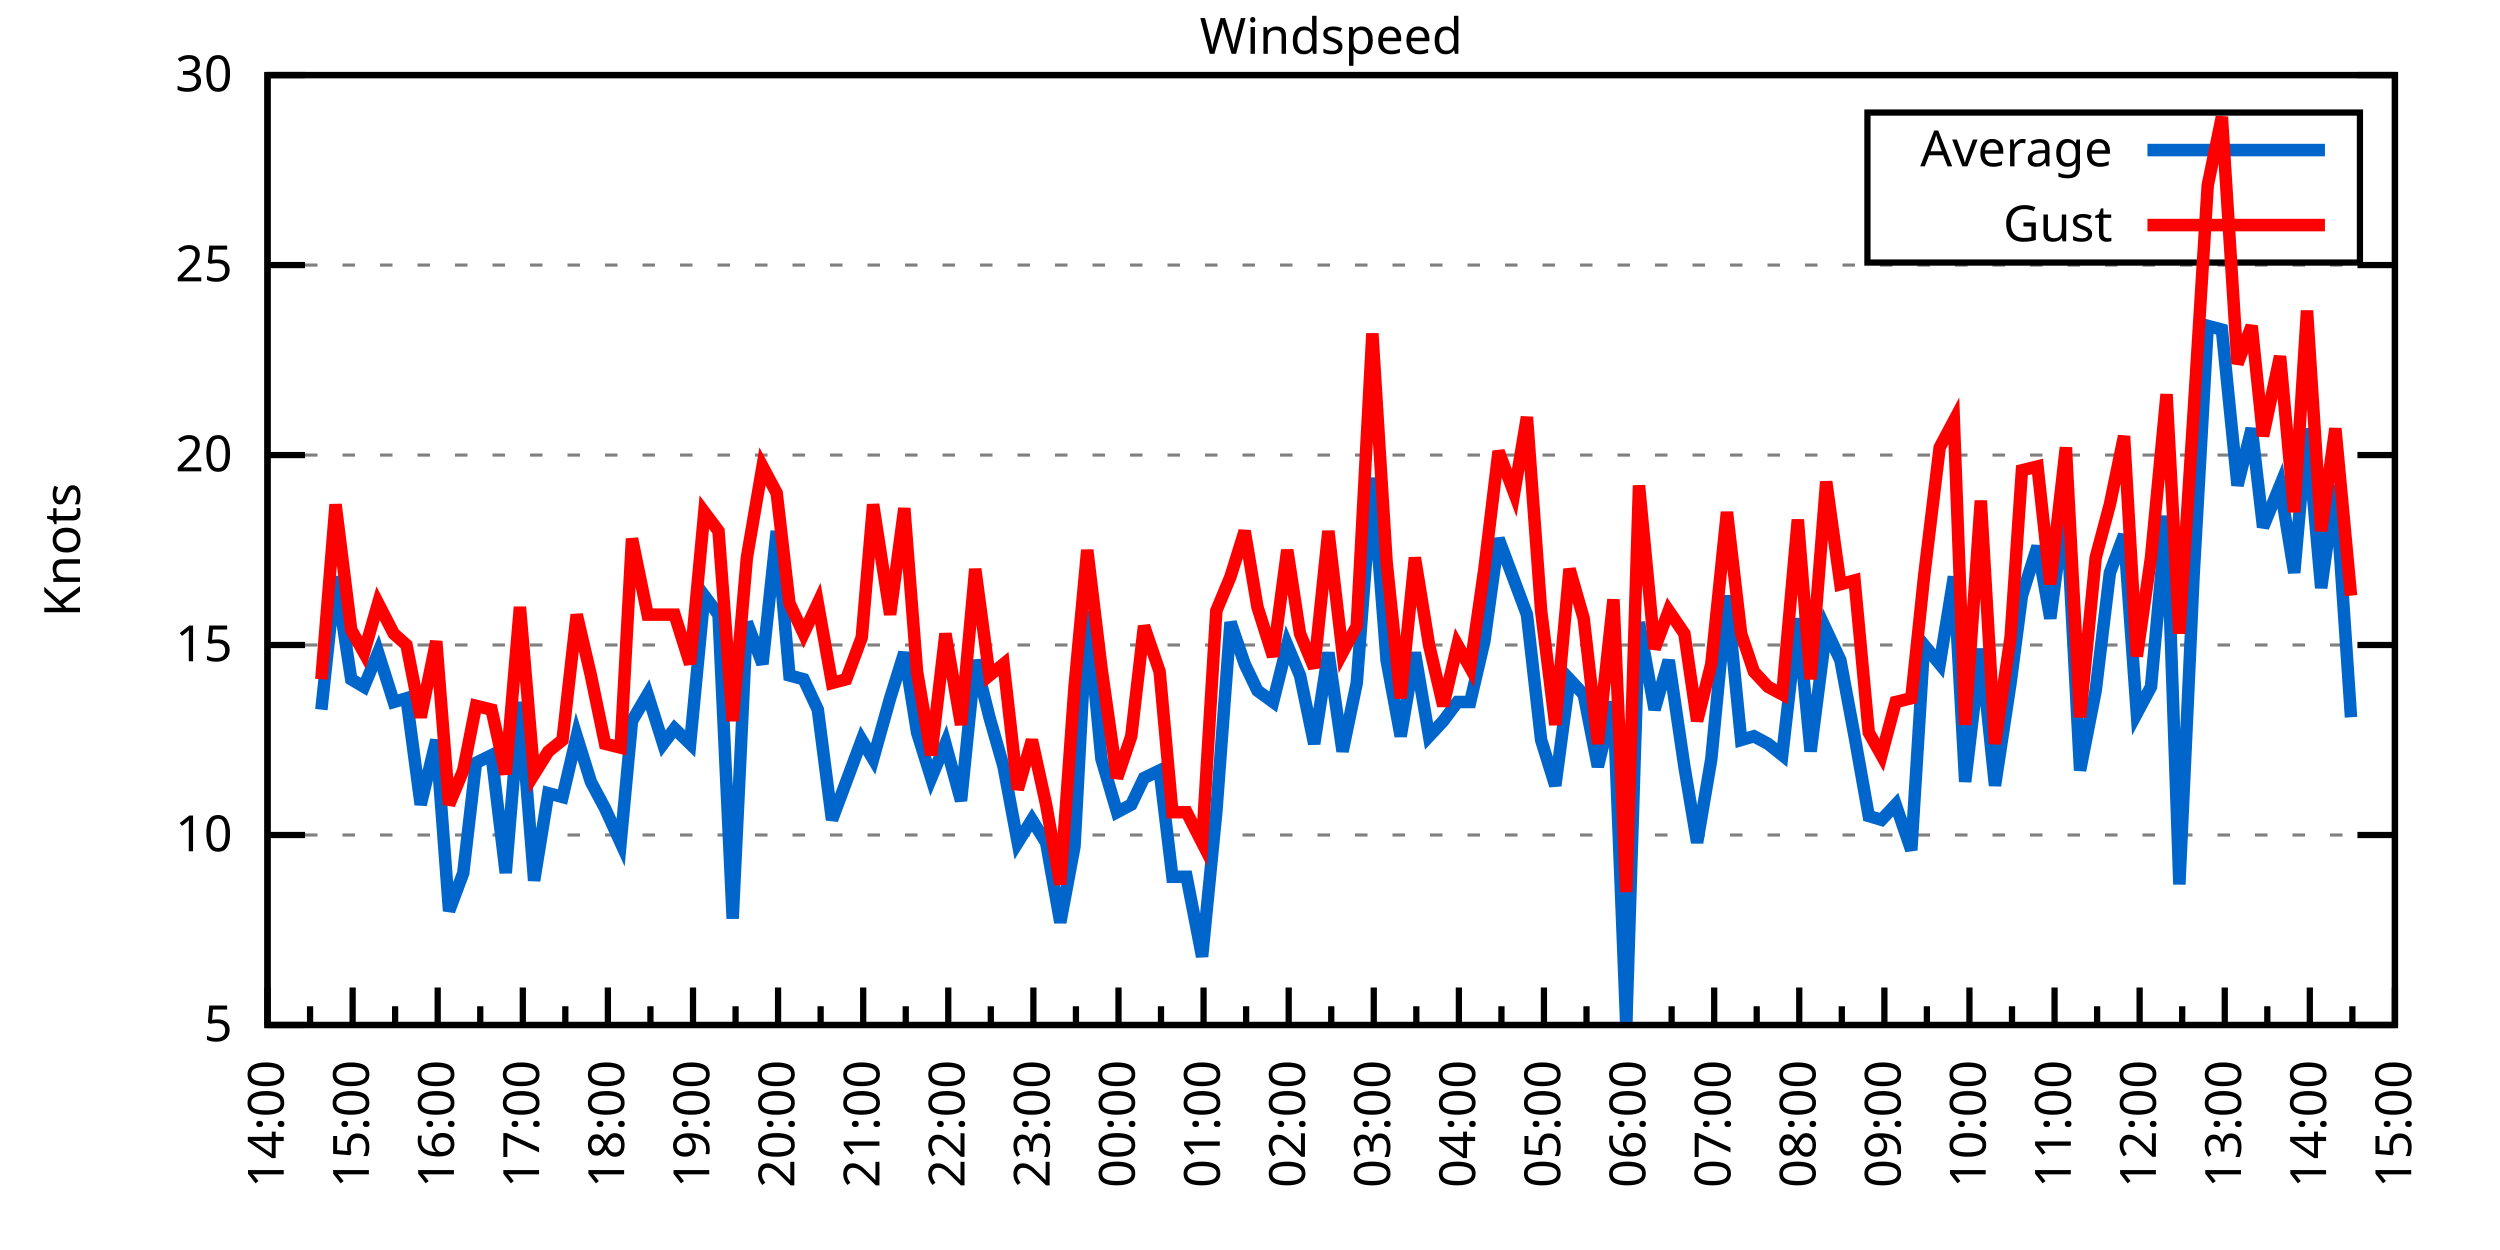
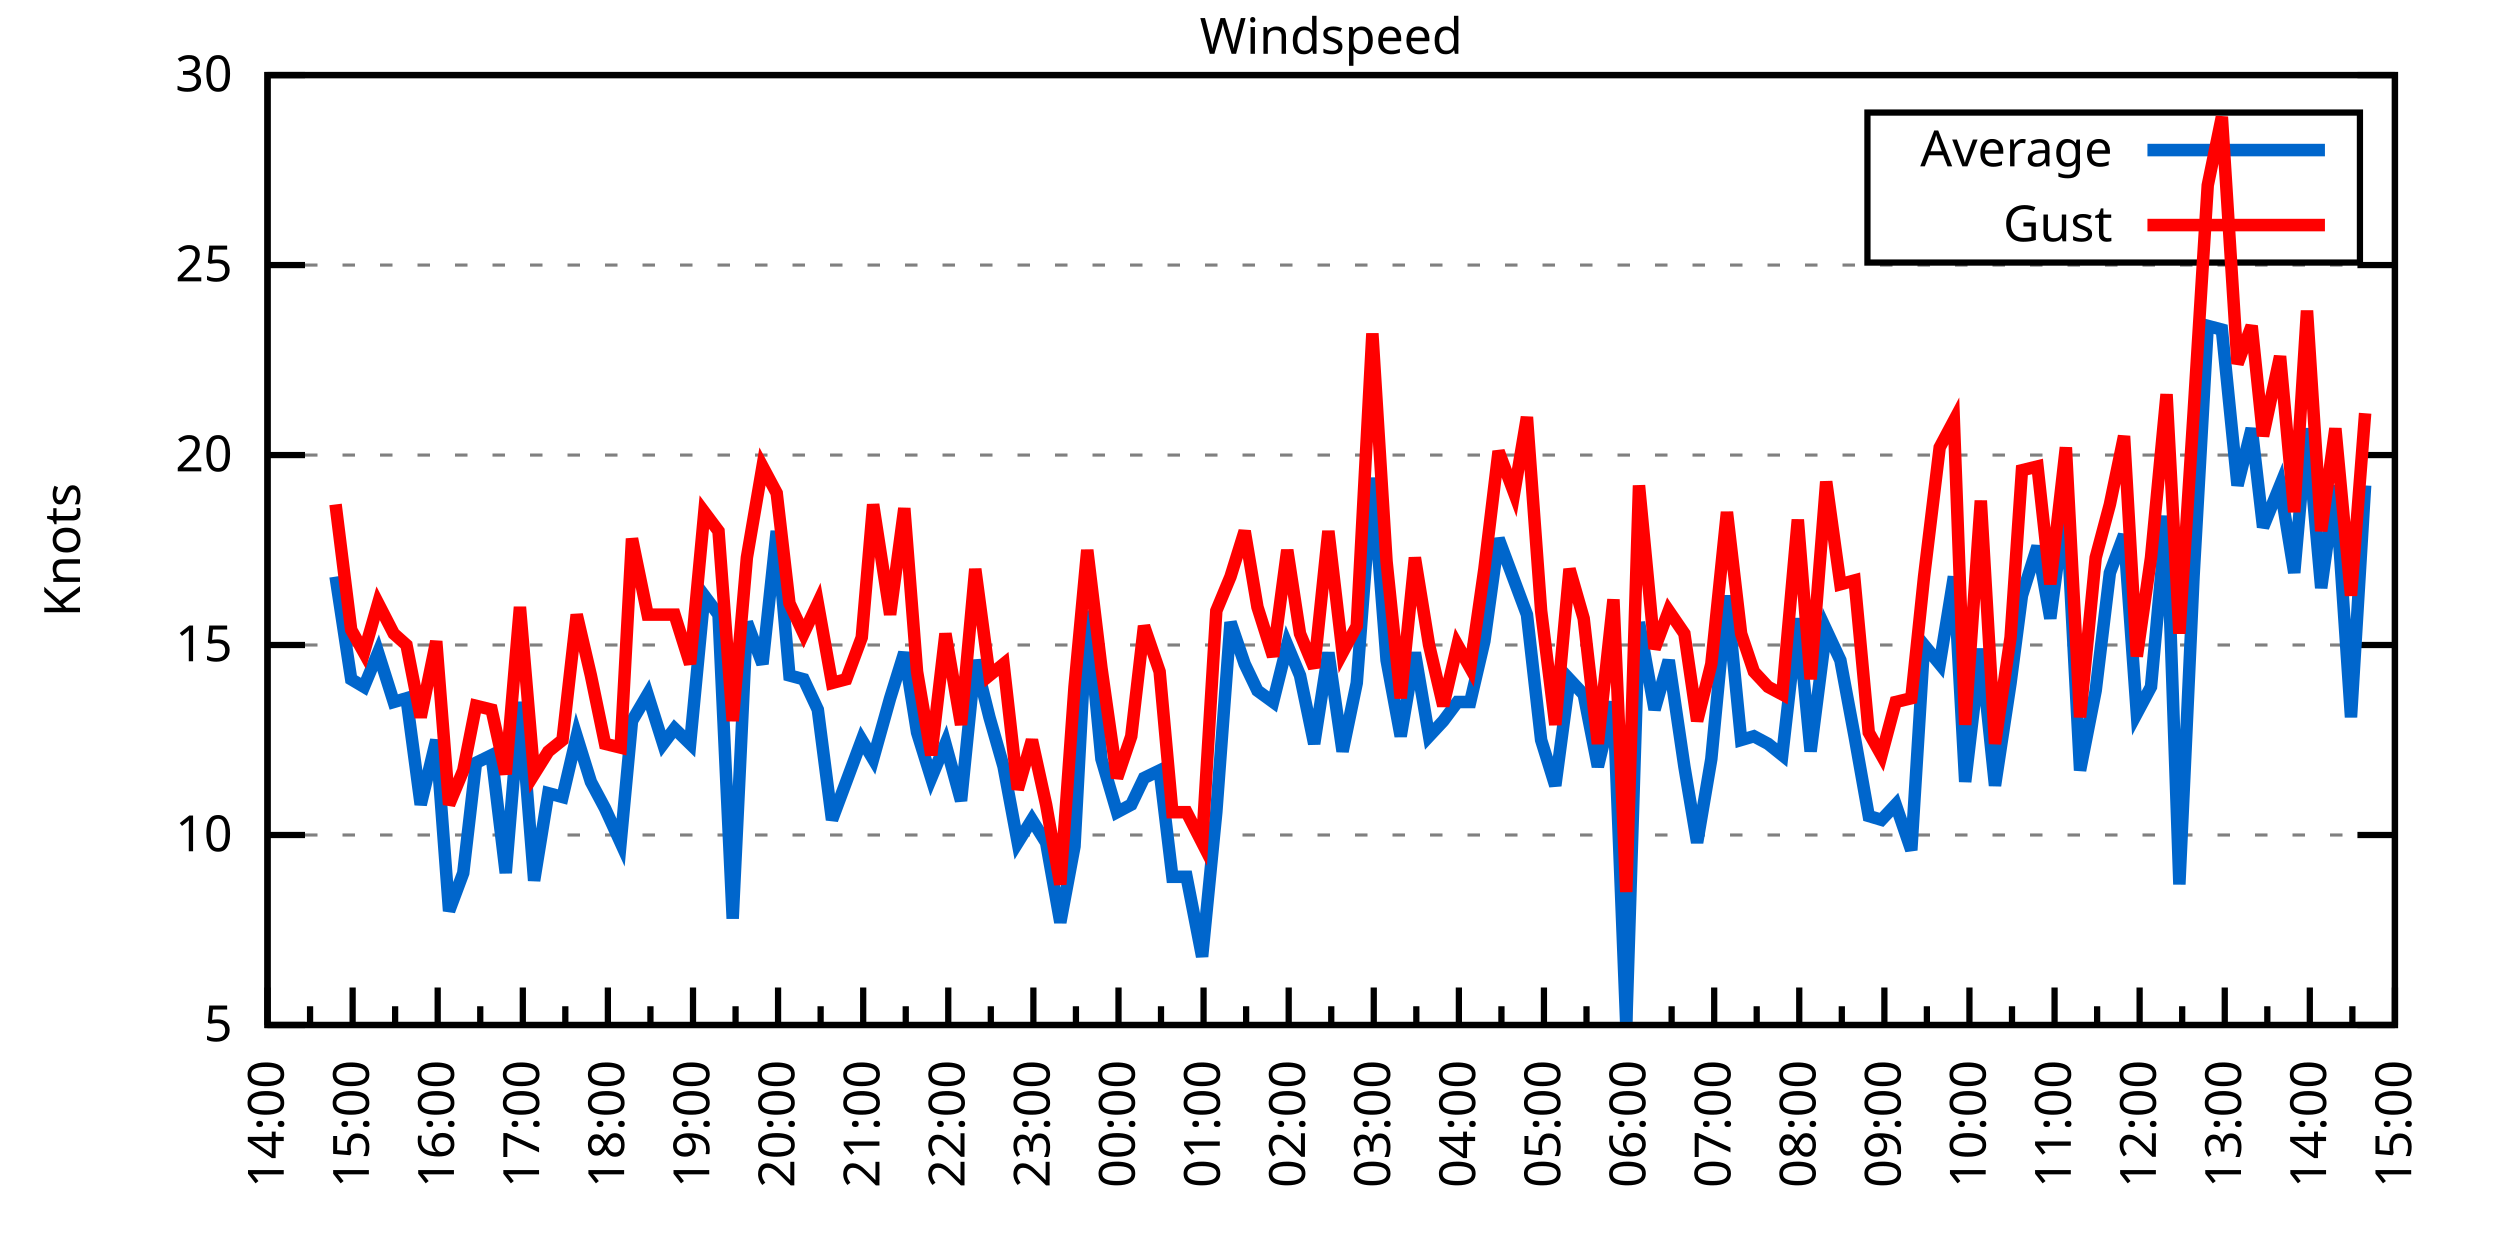
<svg xmlns="http://www.w3.org/2000/svg" xmlns:xlink="http://www.w3.org/1999/xlink" width="400" height="200" viewBox="0 0 400 200">
  <g id="gnuplot_canvas">
    <rect x="0" y="0" width="400" height="200" fill="none" />
    <defs>
      <circle id="gpDot" r="0.5" stroke-width="0.5" stroke="currentColor" />
      <path id="gpPt0" stroke-width="0.333" stroke="currentColor" d="M-1,0 h2 M0,-1 v2" />
      <path id="gpPt1" stroke-width="0.333" stroke="currentColor" d="M-1,-1 L1,1 M1,-1 L-1,1" />
      <path id="gpPt2" stroke-width="0.333" stroke="currentColor" d="M-1,0 L1,0 M0,-1 L0,1 M-1,-1 L1,1 M-1,1 L1,-1" />
      <rect id="gpPt3" stroke-width="0.333" stroke="currentColor" x="-1" y="-1" width="2" height="2" />
      <rect id="gpPt4" stroke-width="0.333" stroke="currentColor" fill="currentColor" x="-1" y="-1" width="2" height="2" />
      <circle id="gpPt5" stroke-width="0.333" stroke="currentColor" cx="0" cy="0" r="1" />
      <use xlink:href="#gpPt5" id="gpPt6" fill="currentColor" stroke="none" />
      <path id="gpPt7" stroke-width="0.333" stroke="currentColor" d="M0,-1.33 L-1.33,0.67 L1.33,0.67 z" />
      <use xlink:href="#gpPt7" id="gpPt8" fill="currentColor" stroke="none" />
      <use xlink:href="#gpPt7" id="gpPt9" stroke="currentColor" transform="rotate(180)" />
      <use xlink:href="#gpPt9" id="gpPt10" fill="currentColor" stroke="none" />
      <use xlink:href="#gpPt3" id="gpPt11" stroke="currentColor" transform="rotate(45)" />
      <use xlink:href="#gpPt11" id="gpPt12" fill="currentColor" stroke="none" />
      <path id="gpPt13" stroke-width="0.333" stroke="currentColor" d="M0,1.330 L1.265,0.411 L0.782,-1.067 L-0.782,-1.076 L-1.265,0.411 z" />
      <use xlink:href="#gpPt13" id="gpPt14" fill="currentColor" stroke="none" />
      <filter id="textbox" filterUnits="objectBoundingBox" x="0" y="0" height="1" width="1">
        <feFlood flood-color="white" flood-opacity="1" result="bgnd" />
        <feComposite in="SourceGraphic" in2="bgnd" operator="atop" />
      </filter>
      <filter id="greybox" filterUnits="objectBoundingBox" x="0" y="0" height="1" width="1">
        <feFlood flood-color="lightgrey" flood-opacity="1" result="grey" />
        <feComposite in="SourceGraphic" in2="grey" operator="atop" />
      </filter>
    </defs>
    <g fill="none" color="white" stroke="currentColor" stroke-width="1.00" stroke-linecap="butt" stroke-linejoin="miter">
</g>
    <g fill="none" color="black" stroke="currentColor" stroke-width="1.00" stroke-linecap="butt" stroke-linejoin="miter">
      <g stroke="none" shape-rendering="crispEdges">
        <polygon fill="rgb(255, 255, 255)" points="42.80,164.00 383.18,164.00 383.18,12.02 42.80,12.02 " />
      </g>
    </g>
    <g fill="none" color="black" stroke="currentColor" stroke-width="1.00" stroke-linecap="butt" stroke-linejoin="miter">
</g>
    <g fill="none" color="black" stroke="black" stroke-width="0.50" stroke-linecap="butt" stroke-linejoin="miter">
</g>
    <g fill="none" color="gray" stroke="currentColor" stroke-width="0.50" stroke-linecap="butt" stroke-linejoin="miter">
      <path stroke="gray" stroke-dasharray="2,4" class="gridline" d="M42.80,164.00 L383.19,164.00  " />
    </g>
    <g fill="none" color="gray" stroke="gray" stroke-width="1.00" stroke-linecap="butt" stroke-linejoin="miter">
</g>
    <g fill="none" color="black" stroke="currentColor" stroke-width="1.00" stroke-linecap="butt" stroke-linejoin="miter">
      <path stroke="black" d="M42.80,164.00 L48.80,164.00 M383.19,164.00 L377.19,164.00  " />
      <g transform="translate(37.20,166.60)" stroke="none" fill="black" font-family="Sans" font-size="8.00" text-anchor="end">
        <text>
          <tspan font-family="Sans"> 5</tspan>
        </text>
      </g>
    </g>
    <g fill="none" color="black" stroke="currentColor" stroke-width="1.00" stroke-linecap="butt" stroke-linejoin="miter">
</g>
    <g fill="none" color="black" stroke="black" stroke-width="0.50" stroke-linecap="butt" stroke-linejoin="miter">
</g>
    <g fill="none" color="gray" stroke="currentColor" stroke-width="0.50" stroke-linecap="butt" stroke-linejoin="miter">
      <path stroke="gray" stroke-dasharray="2,4" class="gridline" d="M42.80,133.60 L383.19,133.60  " />
    </g>
    <g fill="none" color="gray" stroke="gray" stroke-width="1.00" stroke-linecap="butt" stroke-linejoin="miter">
</g>
    <g fill="none" color="black" stroke="currentColor" stroke-width="1.00" stroke-linecap="butt" stroke-linejoin="miter">
      <path stroke="black" d="M42.80,133.60 L48.80,133.60 M383.19,133.60 L377.19,133.60  " />
      <g transform="translate(37.20,136.20)" stroke="none" fill="black" font-family="Sans" font-size="8.00" text-anchor="end">
        <text>
          <tspan font-family="Sans"> 10</tspan>
        </text>
      </g>
    </g>
    <g fill="none" color="black" stroke="currentColor" stroke-width="1.00" stroke-linecap="butt" stroke-linejoin="miter">
</g>
    <g fill="none" color="black" stroke="black" stroke-width="0.50" stroke-linecap="butt" stroke-linejoin="miter">
</g>
    <g fill="none" color="gray" stroke="currentColor" stroke-width="0.50" stroke-linecap="butt" stroke-linejoin="miter">
      <path stroke="gray" stroke-dasharray="2,4" class="gridline" d="M42.80,103.20 L383.19,103.20  " />
    </g>
    <g fill="none" color="gray" stroke="gray" stroke-width="1.00" stroke-linecap="butt" stroke-linejoin="miter">
</g>
    <g fill="none" color="black" stroke="currentColor" stroke-width="1.00" stroke-linecap="butt" stroke-linejoin="miter">
      <path stroke="black" d="M42.80,103.20 L48.80,103.20 M383.19,103.20 L377.19,103.20  " />
      <g transform="translate(37.20,105.80)" stroke="none" fill="black" font-family="Sans" font-size="8.00" text-anchor="end">
        <text>
          <tspan font-family="Sans"> 15</tspan>
        </text>
      </g>
    </g>
    <g fill="none" color="black" stroke="currentColor" stroke-width="1.00" stroke-linecap="butt" stroke-linejoin="miter">
</g>
    <g fill="none" color="black" stroke="black" stroke-width="0.50" stroke-linecap="butt" stroke-linejoin="miter">
</g>
    <g fill="none" color="gray" stroke="currentColor" stroke-width="0.50" stroke-linecap="butt" stroke-linejoin="miter">
      <path stroke="gray" stroke-dasharray="2,4" class="gridline" d="M42.80,72.81 L383.19,72.81  " />
    </g>
    <g fill="none" color="gray" stroke="gray" stroke-width="1.00" stroke-linecap="butt" stroke-linejoin="miter">
</g>
    <g fill="none" color="black" stroke="currentColor" stroke-width="1.00" stroke-linecap="butt" stroke-linejoin="miter">
      <path stroke="black" d="M42.80,72.81 L48.80,72.81 M383.19,72.81 L377.19,72.81  " />
      <g transform="translate(37.20,75.41)" stroke="none" fill="black" font-family="Sans" font-size="8.00" text-anchor="end">
        <text>
          <tspan font-family="Sans"> 20</tspan>
        </text>
      </g>
    </g>
    <g fill="none" color="black" stroke="currentColor" stroke-width="1.00" stroke-linecap="butt" stroke-linejoin="miter">
</g>
    <g fill="none" color="black" stroke="black" stroke-width="0.50" stroke-linecap="butt" stroke-linejoin="miter">
</g>
    <g fill="none" color="gray" stroke="currentColor" stroke-width="0.50" stroke-linecap="butt" stroke-linejoin="miter">
      <path stroke="gray" stroke-dasharray="2,4" class="gridline" d="M42.80,42.41 L383.19,42.41  " />
    </g>
    <g fill="none" color="gray" stroke="gray" stroke-width="1.00" stroke-linecap="butt" stroke-linejoin="miter">
</g>
    <g fill="none" color="black" stroke="currentColor" stroke-width="1.00" stroke-linecap="butt" stroke-linejoin="miter">
      <path stroke="black" d="M42.80,42.41 L48.80,42.41 M383.19,42.41 L377.19,42.41  " />
      <g transform="translate(37.20,45.01)" stroke="none" fill="black" font-family="Sans" font-size="8.00" text-anchor="end">
        <text>
          <tspan font-family="Sans"> 25</tspan>
        </text>
      </g>
    </g>
    <g fill="none" color="black" stroke="currentColor" stroke-width="1.00" stroke-linecap="butt" stroke-linejoin="miter">
</g>
    <g fill="none" color="black" stroke="black" stroke-width="0.50" stroke-linecap="butt" stroke-linejoin="miter">
</g>
    <g fill="none" color="gray" stroke="currentColor" stroke-width="0.50" stroke-linecap="butt" stroke-linejoin="miter">
      <path stroke="gray" stroke-dasharray="2,4" class="gridline" d="M42.80,12.01 L383.19,12.01  " />
    </g>
    <g fill="none" color="gray" stroke="gray" stroke-width="1.00" stroke-linecap="butt" stroke-linejoin="miter">
</g>
    <g fill="none" color="black" stroke="currentColor" stroke-width="1.00" stroke-linecap="butt" stroke-linejoin="miter">
      <path stroke="black" d="M42.80,12.01 L48.80,12.01 M383.19,12.01 L377.19,12.01  " />
      <g transform="translate(37.20,14.61)" stroke="none" fill="black" font-family="Sans" font-size="8.00" text-anchor="end">
        <text>
          <tspan font-family="Sans"> 30</tspan>
        </text>
      </g>
    </g>
    <g fill="none" color="black" stroke="currentColor" stroke-width="1.00" stroke-linecap="butt" stroke-linejoin="miter">
      <path stroke="black" d="M42.80,164.00 L42.80,158.00  " />
      <g transform="translate(45.40,169.60) rotate(270)" stroke="none" fill="black" font-family="Sans" font-size="8.00" text-anchor="end">
        <text>
          <tspan font-family="Sans">14:00</tspan>
        </text>
      </g>
    </g>
    <g fill="none" color="black" stroke="currentColor" stroke-width="1.00" stroke-linecap="butt" stroke-linejoin="miter">
      <path stroke="black" d="M49.61,164.00 L49.61,161.00 M56.42,164.00 L56.42,158.00  " />
      <g transform="translate(59.02,169.60) rotate(270)" stroke="none" fill="black" font-family="Sans" font-size="8.00" text-anchor="end">
        <text>
          <tspan font-family="Sans">15:00</tspan>
        </text>
      </g>
    </g>
    <g fill="none" color="black" stroke="currentColor" stroke-width="1.00" stroke-linecap="butt" stroke-linejoin="miter">
      <path stroke="black" d="M63.22,164.00 L63.22,161.00 M70.03,164.00 L70.03,158.00  " />
      <g transform="translate(72.63,169.60) rotate(270)" stroke="none" fill="black" font-family="Sans" font-size="8.00" text-anchor="end">
        <text>
          <tspan font-family="Sans">16:00</tspan>
        </text>
      </g>
    </g>
    <g fill="none" color="black" stroke="currentColor" stroke-width="1.00" stroke-linecap="butt" stroke-linejoin="miter">
      <path stroke="black" d="M76.84,164.00 L76.84,161.00 M83.65,164.00 L83.65,158.00  " />
      <g transform="translate(86.25,169.60) rotate(270)" stroke="none" fill="black" font-family="Sans" font-size="8.00" text-anchor="end">
        <text>
          <tspan font-family="Sans">17:00</tspan>
        </text>
      </g>
    </g>
    <g fill="none" color="black" stroke="currentColor" stroke-width="1.00" stroke-linecap="butt" stroke-linejoin="miter">
      <path stroke="black" d="M90.45,164.00 L90.45,161.00 M97.26,164.00 L97.26,158.00  " />
      <g transform="translate(99.86,169.60) rotate(270)" stroke="none" fill="black" font-family="Sans" font-size="8.00" text-anchor="end">
        <text>
          <tspan font-family="Sans">18:00</tspan>
        </text>
      </g>
    </g>
    <g fill="none" color="black" stroke="currentColor" stroke-width="1.00" stroke-linecap="butt" stroke-linejoin="miter">
      <path stroke="black" d="M104.07,164.00 L104.07,161.00 M110.88,164.00 L110.88,158.00  " />
      <g transform="translate(113.48,169.60) rotate(270)" stroke="none" fill="black" font-family="Sans" font-size="8.00" text-anchor="end">
        <text>
          <tspan font-family="Sans">19:00</tspan>
        </text>
      </g>
    </g>
    <g fill="none" color="black" stroke="currentColor" stroke-width="1.00" stroke-linecap="butt" stroke-linejoin="miter">
      <path stroke="black" d="M117.69,164.00 L117.69,161.00 M124.49,164.00 L124.49,158.00  " />
      <g transform="translate(127.09,169.60) rotate(270)" stroke="none" fill="black" font-family="Sans" font-size="8.00" text-anchor="end">
        <text>
          <tspan font-family="Sans">20:00</tspan>
        </text>
      </g>
    </g>
    <g fill="none" color="black" stroke="currentColor" stroke-width="1.00" stroke-linecap="butt" stroke-linejoin="miter">
      <path stroke="black" d="M131.30,164.00 L131.30,161.00 M138.11,164.00 L138.11,158.00  " />
      <g transform="translate(140.71,169.60) rotate(270)" stroke="none" fill="black" font-family="Sans" font-size="8.00" text-anchor="end">
        <text>
          <tspan font-family="Sans">21:00</tspan>
        </text>
      </g>
    </g>
    <g fill="none" color="black" stroke="currentColor" stroke-width="1.00" stroke-linecap="butt" stroke-linejoin="miter">
      <path stroke="black" d="M144.92,164.00 L144.92,161.00 M151.72,164.00 L151.72,158.00  " />
      <g transform="translate(154.32,169.60) rotate(270)" stroke="none" fill="black" font-family="Sans" font-size="8.00" text-anchor="end">
        <text>
          <tspan font-family="Sans">22:00</tspan>
        </text>
      </g>
    </g>
    <g fill="none" color="black" stroke="currentColor" stroke-width="1.00" stroke-linecap="butt" stroke-linejoin="miter">
      <path stroke="black" d="M158.53,164.00 L158.53,161.00 M165.34,164.00 L165.34,158.00  " />
      <g transform="translate(167.94,169.60) rotate(270)" stroke="none" fill="black" font-family="Sans" font-size="8.00" text-anchor="end">
        <text>
          <tspan font-family="Sans">23:00</tspan>
        </text>
      </g>
    </g>
    <g fill="none" color="black" stroke="currentColor" stroke-width="1.00" stroke-linecap="butt" stroke-linejoin="miter">
      <path stroke="black" d="M172.15,164.00 L172.15,161.00 M178.96,164.00 L178.96,158.00  " />
      <g transform="translate(181.56,169.60) rotate(270)" stroke="none" fill="black" font-family="Sans" font-size="8.00" text-anchor="end">
        <text>
          <tspan font-family="Sans">00:00</tspan>
        </text>
      </g>
    </g>
    <g fill="none" color="black" stroke="currentColor" stroke-width="1.00" stroke-linecap="butt" stroke-linejoin="miter">
      <path stroke="black" d="M185.76,164.00 L185.76,161.00 M192.57,164.00 L192.57,158.00  " />
      <g transform="translate(195.17,169.60) rotate(270)" stroke="none" fill="black" font-family="Sans" font-size="8.00" text-anchor="end">
        <text>
          <tspan font-family="Sans">01:00</tspan>
        </text>
      </g>
    </g>
    <g fill="none" color="black" stroke="currentColor" stroke-width="1.00" stroke-linecap="butt" stroke-linejoin="miter">
      <path stroke="black" d="M199.38,164.00 L199.38,161.00 M206.19,164.00 L206.19,158.00  " />
      <g transform="translate(208.79,169.60) rotate(270)" stroke="none" fill="black" font-family="Sans" font-size="8.00" text-anchor="end">
        <text>
          <tspan font-family="Sans">02:00</tspan>
        </text>
      </g>
    </g>
    <g fill="none" color="black" stroke="currentColor" stroke-width="1.00" stroke-linecap="butt" stroke-linejoin="miter">
      <path stroke="black" d="M213.00,164.00 L213.00,161.00 M219.80,164.00 L219.80,158.00  " />
      <g transform="translate(222.40,169.60) rotate(270)" stroke="none" fill="black" font-family="Sans" font-size="8.00" text-anchor="end">
        <text>
          <tspan font-family="Sans">03:00</tspan>
        </text>
      </g>
    </g>
    <g fill="none" color="black" stroke="currentColor" stroke-width="1.00" stroke-linecap="butt" stroke-linejoin="miter">
      <path stroke="black" d="M226.61,164.00 L226.61,161.00 M233.42,164.00 L233.42,158.00  " />
      <g transform="translate(236.02,169.60) rotate(270)" stroke="none" fill="black" font-family="Sans" font-size="8.00" text-anchor="end">
        <text>
          <tspan font-family="Sans">04:00</tspan>
        </text>
      </g>
    </g>
    <g fill="none" color="black" stroke="currentColor" stroke-width="1.00" stroke-linecap="butt" stroke-linejoin="miter">
      <path stroke="black" d="M240.23,164.00 L240.23,161.00 M247.03,164.00 L247.03,158.00  " />
      <g transform="translate(249.63,169.60) rotate(270)" stroke="none" fill="black" font-family="Sans" font-size="8.00" text-anchor="end">
        <text>
          <tspan font-family="Sans">05:00</tspan>
        </text>
      </g>
    </g>
    <g fill="none" color="black" stroke="currentColor" stroke-width="1.00" stroke-linecap="butt" stroke-linejoin="miter">
      <path stroke="black" d="M253.84,164.00 L253.84,161.00 M260.65,164.00 L260.65,158.00  " />
      <g transform="translate(263.25,169.60) rotate(270)" stroke="none" fill="black" font-family="Sans" font-size="8.00" text-anchor="end">
        <text>
          <tspan font-family="Sans">06:00</tspan>
        </text>
      </g>
    </g>
    <g fill="none" color="black" stroke="currentColor" stroke-width="1.00" stroke-linecap="butt" stroke-linejoin="miter">
      <path stroke="black" d="M267.46,164.00 L267.46,161.00 M274.27,164.00 L274.27,158.00  " />
      <g transform="translate(276.87,169.60) rotate(270)" stroke="none" fill="black" font-family="Sans" font-size="8.00" text-anchor="end">
        <text>
          <tspan font-family="Sans">07:00</tspan>
        </text>
      </g>
    </g>
    <g fill="none" color="black" stroke="currentColor" stroke-width="1.00" stroke-linecap="butt" stroke-linejoin="miter">
      <path stroke="black" d="M281.07,164.00 L281.07,161.00 M287.88,164.00 L287.88,158.00  " />
      <g transform="translate(290.48,169.60) rotate(270)" stroke="none" fill="black" font-family="Sans" font-size="8.00" text-anchor="end">
        <text>
          <tspan font-family="Sans">08:00</tspan>
        </text>
      </g>
    </g>
    <g fill="none" color="black" stroke="currentColor" stroke-width="1.00" stroke-linecap="butt" stroke-linejoin="miter">
      <path stroke="black" d="M294.69,164.00 L294.69,161.00 M301.50,164.00 L301.50,158.00  " />
      <g transform="translate(304.10,169.60) rotate(270)" stroke="none" fill="black" font-family="Sans" font-size="8.00" text-anchor="end">
        <text>
          <tspan font-family="Sans">09:00</tspan>
        </text>
      </g>
    </g>
    <g fill="none" color="black" stroke="currentColor" stroke-width="1.00" stroke-linecap="butt" stroke-linejoin="miter">
      <path stroke="black" d="M308.30,164.00 L308.30,161.00 M315.11,164.00 L315.11,158.00  " />
      <g transform="translate(317.71,169.60) rotate(270)" stroke="none" fill="black" font-family="Sans" font-size="8.00" text-anchor="end">
        <text>
          <tspan font-family="Sans">10:00</tspan>
        </text>
      </g>
    </g>
    <g fill="none" color="black" stroke="currentColor" stroke-width="1.00" stroke-linecap="butt" stroke-linejoin="miter">
      <path stroke="black" d="M321.92,164.00 L321.92,161.00 M328.73,164.00 L328.73,158.00  " />
      <g transform="translate(331.33,169.60) rotate(270)" stroke="none" fill="black" font-family="Sans" font-size="8.00" text-anchor="end">
        <text>
          <tspan font-family="Sans">11:00</tspan>
        </text>
      </g>
    </g>
    <g fill="none" color="black" stroke="currentColor" stroke-width="1.00" stroke-linecap="butt" stroke-linejoin="miter">
      <path stroke="black" d="M335.54,164.00 L335.54,161.00 M342.34,164.00 L342.34,158.00  " />
      <g transform="translate(344.94,169.60) rotate(270)" stroke="none" fill="black" font-family="Sans" font-size="8.00" text-anchor="end">
        <text>
          <tspan font-family="Sans">12:00</tspan>
        </text>
      </g>
    </g>
    <g fill="none" color="black" stroke="currentColor" stroke-width="1.00" stroke-linecap="butt" stroke-linejoin="miter">
      <path stroke="black" d="M349.15,164.00 L349.15,161.00 M355.96,164.00 L355.96,158.00  " />
      <g transform="translate(358.56,169.60) rotate(270)" stroke="none" fill="black" font-family="Sans" font-size="8.00" text-anchor="end">
        <text>
          <tspan font-family="Sans">13:00</tspan>
        </text>
      </g>
    </g>
    <g fill="none" color="black" stroke="currentColor" stroke-width="1.00" stroke-linecap="butt" stroke-linejoin="miter">
      <path stroke="black" d="M362.77,164.00 L362.77,161.00 M369.57,164.00 L369.57,158.00  " />
      <g transform="translate(372.17,169.60) rotate(270)" stroke="none" fill="black" font-family="Sans" font-size="8.00" text-anchor="end">
        <text>
          <tspan font-family="Sans">14:00</tspan>
        </text>
      </g>
    </g>
    <g fill="none" color="black" stroke="currentColor" stroke-width="1.00" stroke-linecap="butt" stroke-linejoin="miter">
      <path stroke="black" d="M376.38,164.00 L376.38,161.00 M383.19,164.00 L383.19,158.00  " />
      <g transform="translate(385.79,169.60) rotate(270)" stroke="none" fill="black" font-family="Sans" font-size="8.00" text-anchor="end">
        <text>
          <tspan font-family="Sans">15:00</tspan>
        </text>
      </g>
    </g>
    <g fill="none" color="black" stroke="currentColor" stroke-width="1.00" stroke-linecap="butt" stroke-linejoin="miter">
</g>
    <g fill="none" color="black" stroke="currentColor" stroke-width="1.00" stroke-linecap="butt" stroke-linejoin="miter">
      <path stroke="black" d="M42.80,12.01 L42.80,164.00 L383.19,164.00 L383.19,12.01 L42.80,12.01 Z  " />
    </g>
    <g fill="none" color="black" stroke="currentColor" stroke-width="1.00" stroke-linecap="butt" stroke-linejoin="miter">
      <g transform="translate(12.80,88.01) rotate(270)" stroke="none" fill="black" font-family="Sans" font-size="8.00" text-anchor="middle">
        <text>
          <tspan font-family="Sans">Knots</tspan>
        </text>
      </g>
    </g>
    <g fill="none" color="black" stroke="currentColor" stroke-width="1.00" stroke-linecap="butt" stroke-linejoin="miter">
</g>
    <g fill="none" color="black" stroke="currentColor" stroke-width="1.00" stroke-linecap="butt" stroke-linejoin="miter">
      <path stroke="black" d="M298.79,42.01 L298.79,18.01 L377.59,18.01 L377.59,42.01 L298.79,42.01 Z  " />
    </g>
    <g id="Windspeed_plot_1">
      <g fill="none" color="white" stroke="black" stroke-width="2.00" stroke-linecap="butt" stroke-linejoin="miter">
</g>
      <g fill="none" color="black" stroke="currentColor" stroke-width="2.00" stroke-linecap="butt" stroke-linejoin="miter">
        <g transform="translate(337.99,26.61)" stroke="none" fill="black" font-family="Sans" font-size="8.00" text-anchor="end">
          <text>
            <tspan font-family="Sans">Average</tspan>
          </text>
        </g>
      </g>
      <g fill="none" color="black" stroke="currentColor" stroke-width="2.00" stroke-linecap="butt" stroke-linejoin="miter">
-         <path stroke="rgb(  0, 102, 204)" d="M343.59,24.01 L371.99,24.01 M51.42,113.54 L53.69,92.26 L56.19,108.68 L58.23,109.89 L60.50,104.42 L63.00,112.32   L65.04,111.72 L67.31,128.74 L69.80,118.40 L71.85,145.76 L74.12,139.68 L76.16,122.05 L78.65,120.83 L80.92,139.68   L83.19,112.32 L85.46,140.90 L87.73,126.91 L90.00,127.52 L92.27,117.80 L94.54,125.09 L96.81,129.35 L99.30,134.82   L101.12,115.36 L103.62,111.11 L106.11,119.01 L107.93,116.58 L110.42,119.01 L112.69,95.30 L114.96,98.34 L117.23,146.98   L119.50,99.56 L122.00,106.24 L124.27,84.97 L126.31,108.07 L128.58,108.68 L130.85,113.54 L133.12,131.17 L135.39,125.09   L137.88,118.40 L139.70,121.44 L142.42,111.72 L144.69,104.42 L146.73,117.19 L149.00,124.48 L151.27,119.01 L153.77,128.13   L156.04,105.64 L158.31,114.76 L160.57,122.66 L162.84,134.82 L165.11,131.17 L167.38,134.82 L169.65,147.59 L171.92,135.43   L173.96,97.73 L176.23,121.44 L178.73,129.95 L181.00,128.74 L183.04,124.48 L185.54,123.27 L187.58,140.29 L189.85,140.29   L192.34,153.06 L194.61,129.95 L196.88,99.56 L199.15,106.24 L201.19,110.50 L203.69,112.32 L205.96,103.20 L208.00,108.07   L210.27,119.01 L212.54,104.42 L214.81,120.23 L217.08,109.28 L219.58,76.45 L221.85,105.64 L224.11,117.80 L226.38,104.42   L228.65,117.80 L230.92,115.36 L233.19,112.32 L235.23,112.32 L237.50,102.60 L239.77,86.18 L242.27,92.87 L244.31,98.34   L246.58,118.40 L248.85,125.70 L251.12,108.68 L253.39,111.11 L255.66,122.66 L258.15,112.32 L260.20,164.00 L262.24,99.56   L264.73,113.54 L267.00,105.64 L269.50,122.66 L271.54,134.82 L273.81,121.44 L276.31,95.30 L278.58,118.40 L280.62,117.80   L282.89,119.01 L285.16,120.83 L287.65,98.95 L289.70,120.23 L292.19,100.77 L294.46,105.64 L296.73,117.80 L299.00,130.56   L301.04,131.17 L303.31,128.74 L305.81,136.03 L307.85,103.20 L310.35,106.24 L312.62,92.26 L314.43,125.09 L316.93,103.81   L319.20,125.70 L321.69,109.28 L323.51,95.30 L326.00,87.40 L328.05,98.95 L330.54,80.10 L332.81,123.27 L335.31,110.50   L337.58,91.65 L339.85,85.57 L341.89,114.15 L344.16,109.89 L346.65,82.53 L348.70,141.51 L350.97,92.26 L353.24,52.14   L355.50,52.74 L358.00,77.67 L360.27,68.55 L362.09,84.36 L364.81,77.67 L367.08,91.65 L369.12,68.55 L371.39,94.08   L373.66,77.67 L376.16,114.76  " />
+         <path stroke="rgb(  0, 102, 204)" d="M343.59,24.01 L371.99,24.01 M53.69,92.26 L56.19,108.68 L58.23,109.89 L60.50,104.42 L63.00,112.32 L65.04,111.72   L67.31,128.74 L69.80,118.40 L71.85,145.76 L74.12,139.68 L76.16,122.05 L78.65,120.83 L80.92,139.68 L83.19,112.32   L85.46,140.90 L87.73,126.91 L90.00,127.52 L92.27,117.80 L94.54,125.09 L96.81,129.35 L99.30,134.82 L101.12,115.36   L103.62,111.11 L106.11,119.01 L107.93,116.58 L110.42,119.01 L112.69,95.30 L114.96,98.34 L117.23,146.98 L119.50,99.56   L122.00,106.24 L124.27,84.97 L126.31,108.07 L128.58,108.68 L130.85,113.54 L133.12,131.17 L135.39,125.09 L137.88,118.40   L139.70,121.44 L142.42,111.72 L144.69,104.42 L146.73,117.19 L149.00,124.48 L151.27,119.01 L153.77,128.13 L156.04,105.64   L158.31,114.76 L160.57,122.66 L162.84,134.82 L165.11,131.17 L167.38,134.82 L169.65,147.59 L171.92,135.43 L173.96,97.73   L176.23,121.44 L178.73,129.95 L181.00,128.74 L183.04,124.48 L185.54,123.27 L187.58,140.29 L189.85,140.29 L192.34,153.06   L194.61,129.95 L196.88,99.56 L199.15,106.24 L201.19,110.50 L203.69,112.32 L205.96,103.20 L208.00,108.07 L210.27,119.01   L212.54,104.42 L214.81,120.23 L217.08,109.28 L219.58,76.45 L221.85,105.64 L224.11,117.80 L226.38,104.42 L228.65,117.80   L230.92,115.36 L233.19,112.32 L235.23,112.32 L237.50,102.60 L239.77,86.18 L242.27,92.87 L244.31,98.34 L246.58,118.40   L248.85,125.70 L251.12,108.68 L253.39,111.11 L255.66,122.66 L258.15,112.32 L260.20,164.00 L262.24,99.56 L264.73,113.54   L267.00,105.64 L269.50,122.66 L271.54,134.82 L273.81,121.44 L276.31,95.30 L278.58,118.40 L280.62,117.80 L282.89,119.01   L285.16,120.83 L287.65,98.95 L289.70,120.23 L292.19,100.77 L294.46,105.64 L296.73,117.80 L299.00,130.56 L301.04,131.17   L303.31,128.74 L305.81,136.03 L307.85,103.20 L310.35,106.24 L312.62,92.26 L314.43,125.09 L316.93,103.81 L319.20,125.70   L321.69,109.28 L323.51,95.30 L326.00,87.40 L328.05,98.95 L330.54,80.10 L332.81,123.27 L335.31,110.50 L337.58,91.65   L339.85,85.57 L341.89,114.15 L344.16,109.89 L346.65,82.53 L348.70,141.51 L350.97,92.26 L353.24,52.14 L355.50,52.74   L358.00,77.67 L360.27,68.55 L362.09,84.36 L364.81,77.67 L367.08,91.65 L369.12,68.55 L371.39,94.08 L373.66,77.67   L376.16,114.76 L378.42,77.67  " />
      </g>
    </g>
    <g id="Windspeed_plot_2">
      <g fill="none" color="black" stroke="currentColor" stroke-width="2.00" stroke-linecap="butt" stroke-linejoin="miter">
        <g transform="translate(337.99,38.61)" stroke="none" fill="black" font-family="Sans" font-size="8.00" text-anchor="end">
          <text>
            <tspan font-family="Sans">Gust</tspan>
          </text>
        </g>
      </g>
      <g fill="none" color="black" stroke="currentColor" stroke-width="2.00" stroke-linecap="butt" stroke-linejoin="miter">
-         <path stroke="rgb(255,   0,   0)" d="M343.59,36.01 L371.99,36.01 M51.42,108.68 L53.69,80.71 L56.19,100.77 L58.23,104.42 L60.50,96.52 L63.00,101.38   L65.04,103.20 L67.31,114.76 L69.80,102.60 L71.85,128.74 L74.12,123.27 L76.16,112.93 L78.65,113.54 L80.92,123.87   L83.19,97.12 L85.46,123.87 L87.73,120.23 L90.00,118.40 L92.27,98.34 L94.54,108.07 L96.81,119.01 L99.30,119.62   L101.12,86.18 L103.62,98.34 L106.11,98.34 L107.93,98.34 L110.42,106.24 L112.69,81.93 L114.96,84.97 L117.23,115.36   L119.50,89.22 L122.00,74.63 L124.27,78.89 L126.31,96.52 L128.58,101.38 L130.85,96.52 L133.12,109.28 L135.39,108.68   L137.88,101.99 L139.70,80.71 L142.42,98.34 L144.69,81.32 L146.73,107.46 L149.00,120.83 L151.27,101.38 L153.77,115.97   L156.04,91.04 L158.31,108.07 L160.57,106.24 L162.84,126.31 L165.11,118.40 L167.38,128.74 L169.65,141.51 L171.92,109.89   L173.96,88.00 L176.23,106.85 L178.73,124.48 L181.00,117.80 L183.04,100.16 L185.54,107.46 L187.58,129.95 L189.85,129.95   L192.34,134.82 L194.61,97.73 L196.88,92.26 L199.15,84.97 L201.19,97.12 L203.69,105.03 L205.96,88.00 L208.00,101.38   L210.27,106.85 L212.54,84.97 L214.81,104.42 L217.08,100.16 L219.58,53.35 L221.85,89.83 L224.11,111.72 L226.38,89.22   L228.65,103.20 L230.92,112.93 L233.19,103.20 L235.23,106.85 L237.50,91.04 L239.77,72.20 L242.27,78.89 L244.31,66.73   L246.58,97.73 L248.85,115.97 L251.12,91.04 L253.39,98.95 L255.66,119.01 L258.15,95.91 L260.20,142.72 L262.24,77.67   L264.73,103.81 L267.00,97.73 L269.50,101.38 L271.54,115.36 L273.81,106.24 L276.31,81.93 L278.58,101.38 L280.62,107.46   L282.89,109.89 L285.16,111.11 L287.65,83.14 L289.70,108.68 L292.19,77.06 L294.46,93.48 L296.73,92.87 L299.00,117.19   L301.04,120.83 L303.31,112.32 L305.81,111.72 L307.85,92.26 L310.35,71.59 L312.62,67.33 L314.43,115.97 L316.93,80.10   L319.20,119.01 L321.69,101.99 L323.51,75.24 L326.00,74.63 L328.05,93.48 L330.54,71.59 L332.81,114.76 L335.31,89.22   L337.58,80.71 L339.85,69.77 L341.89,105.03 L344.16,89.22 L346.65,63.08 L348.70,101.38 L350.97,66.12 L353.24,29.64   L355.50,18.70 L358.00,58.21 L360.27,52.14 L362.09,69.77 L364.81,57.00 L367.08,81.93 L369.12,49.70 L371.39,84.97   L373.66,68.55 L376.16,95.30  " />
+         <path stroke="rgb(255,   0,   0)" d="M343.59,36.01 L371.99,36.01 M53.69,80.71 L56.19,100.77 L58.23,104.42 L60.50,96.52 L63.00,101.38 L65.04,103.20   L67.31,114.76 L69.80,102.60 L71.85,128.74 L74.12,123.27 L76.16,112.93 L78.65,113.54 L80.92,123.87 L83.19,97.12   L85.46,123.87 L87.73,120.23 L90.00,118.40 L92.27,98.34 L94.54,108.07 L96.81,119.01 L99.30,119.62 L101.12,86.18   L103.62,98.34 L106.11,98.34 L107.93,98.34 L110.42,106.24 L112.69,81.93 L114.96,84.97 L117.23,115.36 L119.50,89.22   L122.00,74.63 L124.27,78.89 L126.31,96.52 L128.58,101.38 L130.85,96.52 L133.12,109.28 L135.39,108.68 L137.88,101.99   L139.70,80.71 L142.42,98.34 L144.69,81.32 L146.73,107.46 L149.00,120.83 L151.27,101.38 L153.77,115.97 L156.04,91.04   L158.31,108.07 L160.57,106.24 L162.84,126.31 L165.11,118.40 L167.38,128.74 L169.65,141.51 L171.92,109.89 L173.96,88.00   L176.23,106.85 L178.73,124.48 L181.00,117.80 L183.04,100.16 L185.54,107.46 L187.58,129.95 L189.85,129.95 L192.34,134.82   L194.61,97.73 L196.88,92.26 L199.15,84.97 L201.19,97.12 L203.69,105.03 L205.96,88.00 L208.00,101.38 L210.27,106.85   L212.54,84.97 L214.81,104.42 L217.08,100.16 L219.58,53.35 L221.85,89.83 L224.11,111.72 L226.38,89.22 L228.65,103.20   L230.92,112.93 L233.19,103.20 L235.23,106.85 L237.50,91.04 L239.77,72.20 L242.27,78.89 L244.31,66.73 L246.58,97.73   L248.85,115.97 L251.12,91.04 L253.39,98.95 L255.66,119.01 L258.15,95.91 L260.20,142.72 L262.24,77.67 L264.73,103.81   L267.00,97.73 L269.50,101.38 L271.54,115.36 L273.81,106.24 L276.31,81.93 L278.58,101.38 L280.62,107.46 L282.89,109.89   L285.16,111.11 L287.65,83.14 L289.70,108.68 L292.19,77.06 L294.46,93.48 L296.73,92.87 L299.00,117.19 L301.04,120.83   L303.31,112.32 L305.81,111.72 L307.85,92.26 L310.35,71.59 L312.62,67.33 L314.43,115.97 L316.93,80.10 L319.20,119.01   L321.69,101.99 L323.51,75.24 L326.00,74.63 L328.05,93.48 L330.54,71.59 L332.81,114.76 L335.31,89.22 L337.58,80.71   L339.85,69.77 L341.89,105.03 L344.16,89.22 L346.65,63.08 L348.70,101.38 L350.97,66.12 L353.24,29.64 L355.50,18.70   L358.00,58.21 L360.27,52.14 L362.09,69.77 L364.81,57.00 L367.08,81.93 L369.12,49.70 L371.39,84.97 L373.66,68.55   L376.16,95.30 L378.42,66.12  " />
      </g>
    </g>
    <g fill="none" color="black" stroke="currentColor" stroke-width="2.00" stroke-linecap="butt" stroke-linejoin="miter">
</g>
    <g fill="none" color="black" stroke="black" stroke-width="1.00" stroke-linecap="butt" stroke-linejoin="miter">
</g>
    <g fill="none" color="black" stroke="currentColor" stroke-width="1.00" stroke-linecap="butt" stroke-linejoin="miter">
      <path stroke="black" d="M42.80,12.01 L42.80,164.00 L383.19,164.00 L383.19,12.01 L42.80,12.01 Z  " />
    </g>
    <g fill="none" color="black" stroke="currentColor" stroke-width="1.00" stroke-linecap="butt" stroke-linejoin="miter">
      <g transform="translate(212.99,8.61)" stroke="none" fill="black" font-family="Sans" font-size="8.00" text-anchor="middle">
        <text>
          <tspan font-family="Sans">Windspeed</tspan>
        </text>
      </g>
    </g>
    <g fill="none" color="black" stroke="currentColor" stroke-width="1.00" stroke-linecap="butt" stroke-linejoin="miter">
</g>
  </g>
</svg>
